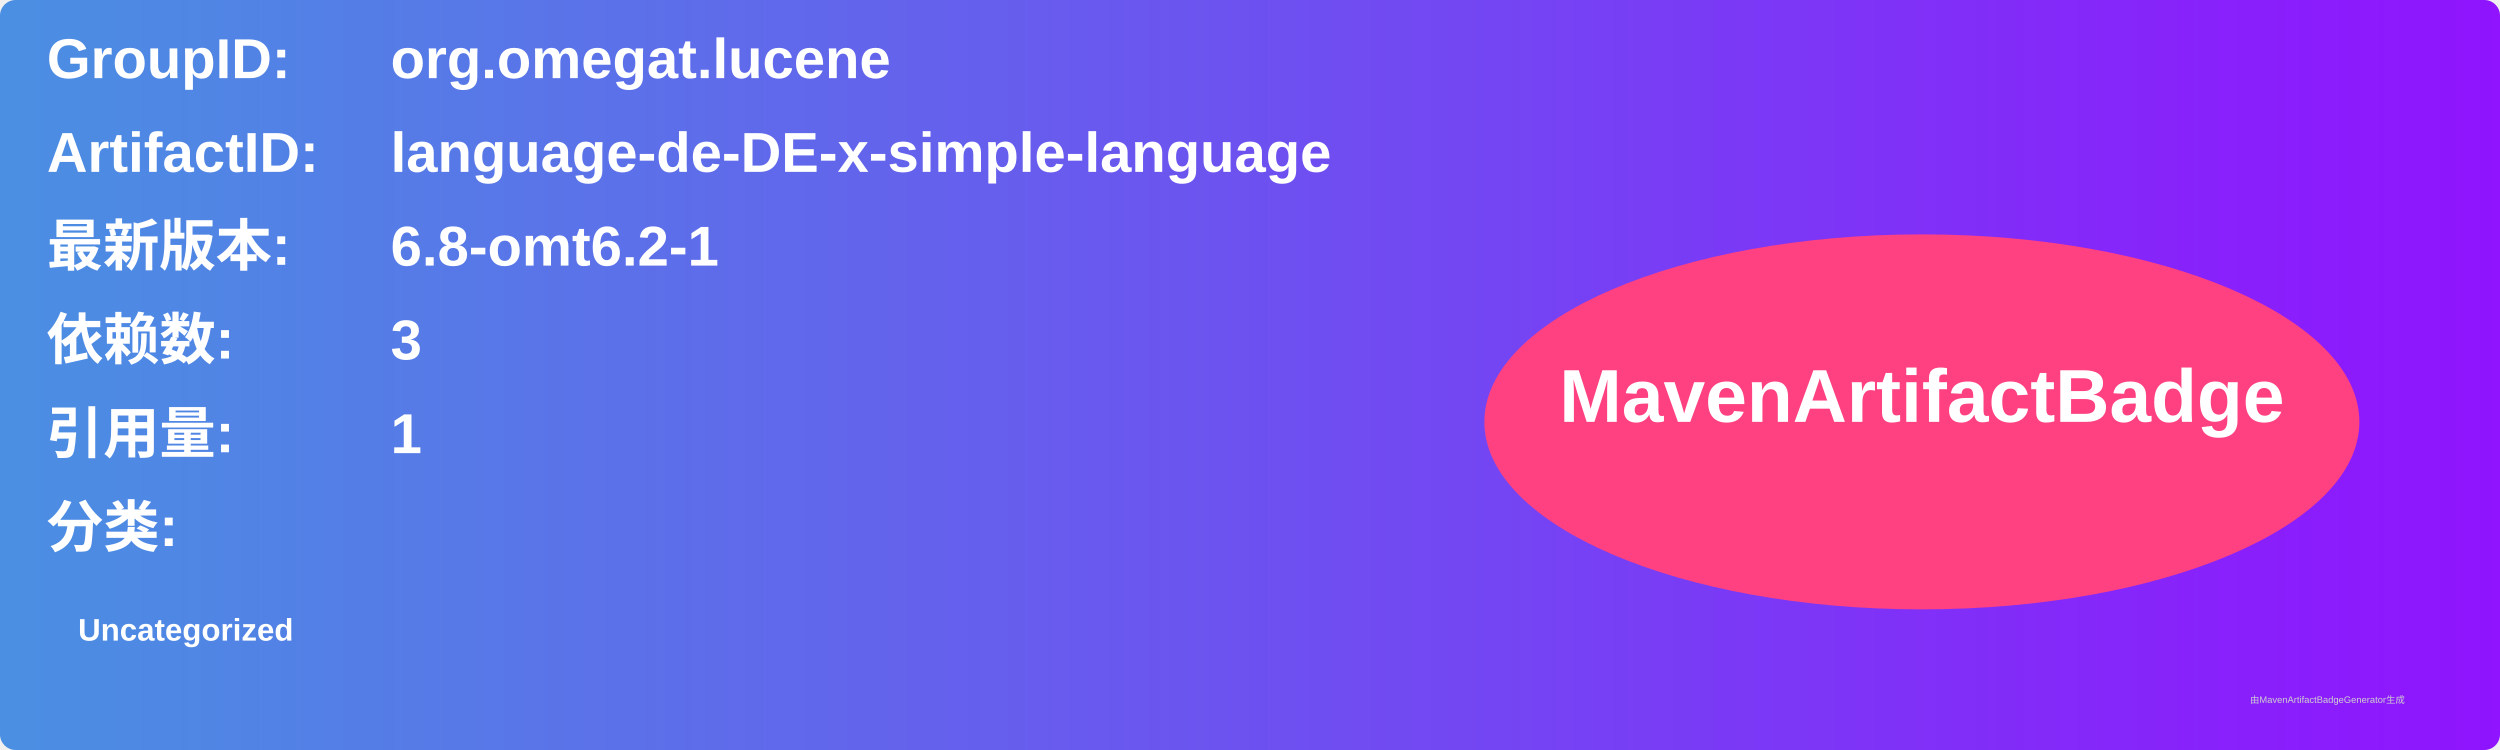
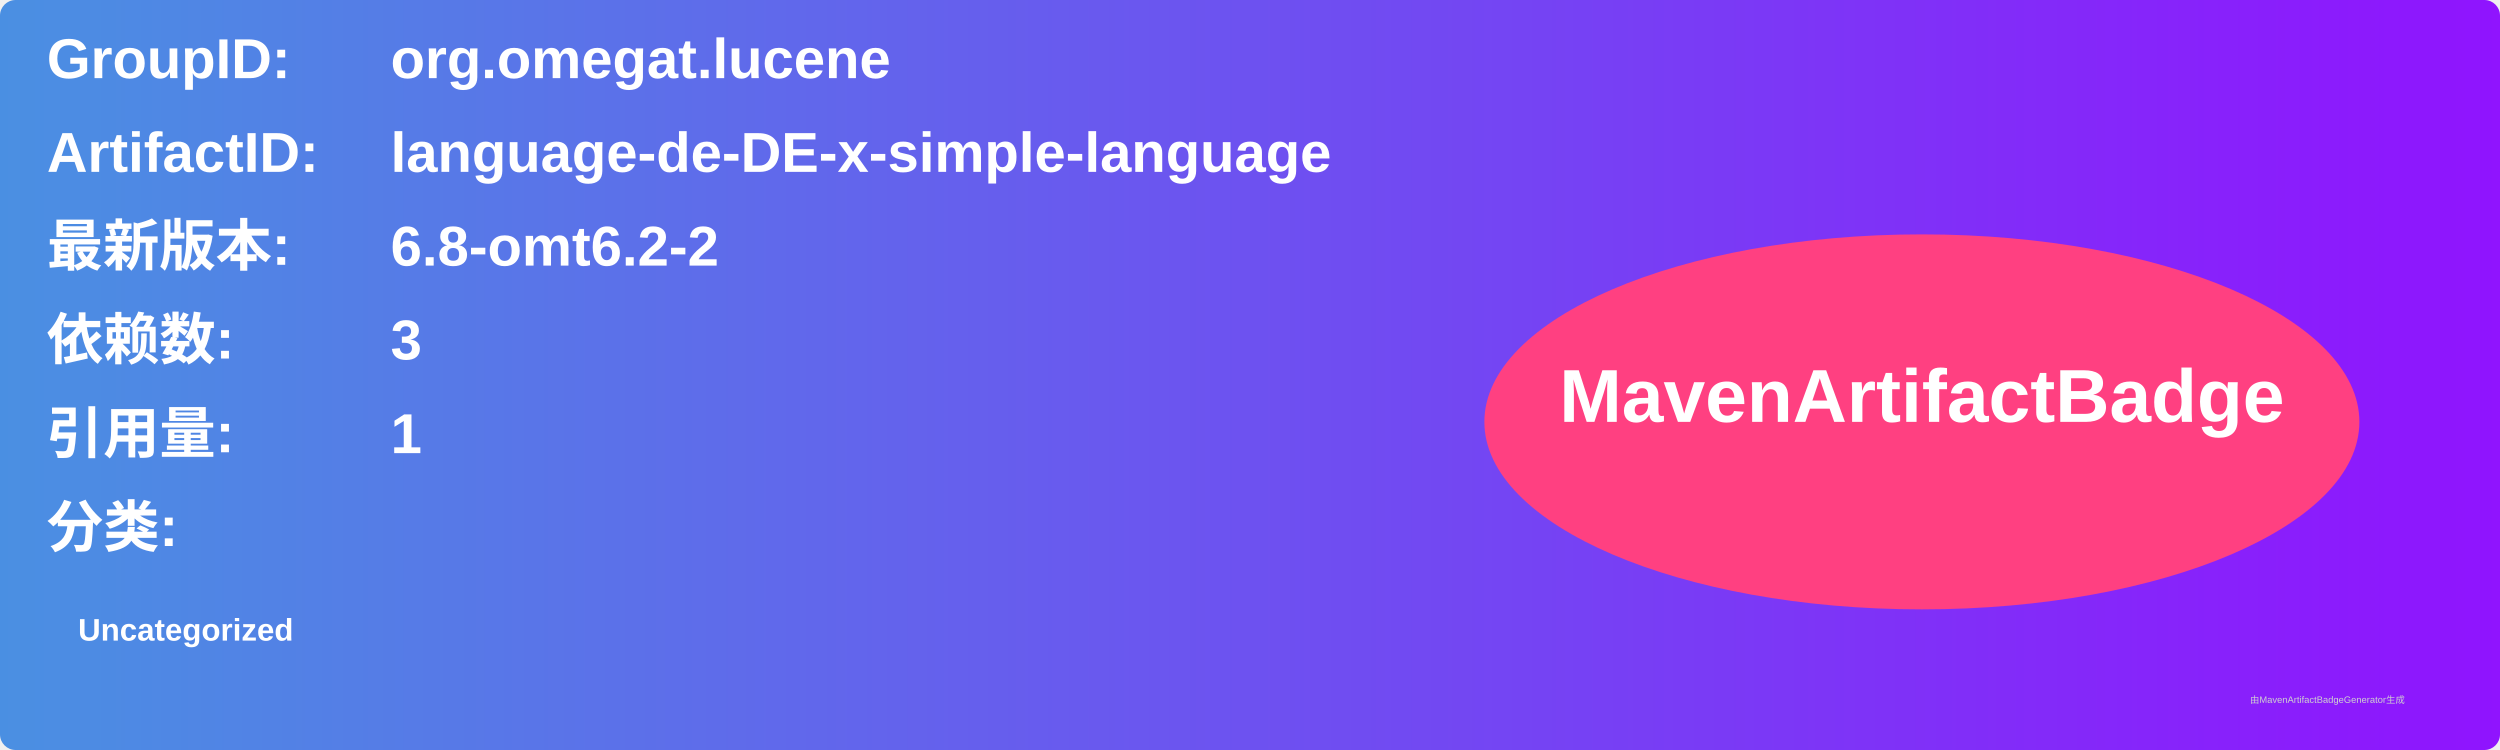
<svg xmlns="http://www.w3.org/2000/svg" width="800" height="240" viewBox="0 0 800 240">
  <linearGradient id="grad" x1="0%" y1="0%" x2="100%" y2="0%">
    <stop offset="0%" stop-color="#4a90e2" />
    <stop offset="100%" stop-color="#9013fe" />
  </linearGradient>
  <rect width="100%" height="100%" rx="5" ry="5" fill="url(#grad)" />
  <g transform="translate(15, 15)">
    <text x="0" y="10" font-family="Arial" font-size="18" fill="white" font-weight="bold" width="260">GroupID:</text>
    <text x="110" y="10" font-family="Arial" font-size="18" fill="white" font-weight="bold" width="460">org.omegat.lucene</text>
    <text x="0" y="40" font-family="Arial" font-size="18" fill="white" font-weight="bold" width="260">ArtifactID:</text>
    <text x="110" y="40" font-family="Arial" font-size="18" fill="white" font-weight="bold" width="460">language-de-DE-x-simple-language</text>
    <text x="0" y="70" font-family="Arial" font-size="18" fill="white" font-weight="bold">最新版本:</text>
    <text x="110" y="70" font-family="Arial" font-size="18" fill="white" font-weight="bold">
-       <tspan font-weight="bold">6.8-omt6.2-1</tspan>
+       <tspan font-weight="bold">6.8-omt6.2-2</tspan>
    </text>
    <text x="0" y="100" font-family="Arial" font-size="18" fill="white" font-weight="bold">依赖数: </text>
    <text x="110" y="100" font-family="Arial" font-size="18" fill="white">
      <tspan font-weight="bold">3</tspan>
    </text>
    <text x="0" y="130" font-family="Arial" font-size="18" fill="white" font-weight="bold">引用量: </text>
    <text x="110" y="130" font-family="Arial" font-size="18" fill="white">
      <tspan font-weight="bold">1</tspan>
    </text>
    <text x="0" y="160" font-family="Arial" font-size="18" fill="white" font-weight="bold">分类:</text>
    <text x="10" y="190" font-family="Arial" font-size="10" fill="white">
      <tspan font-weight="bold">Uncategorized</tspan>
    </text>
    <ellipse cx="600" cy="120" rx="140" ry="60" fill="#ff4081" />
    <text x="600" y="120" text-anchor="middle" font-family="Arial" font-size="24" fill="white" font-weight="bold">MavenArtifactBadge</text>
  </g>
  <text x="720" y="225" font-family="Arial" font-size="3" fill="#d0d0d0">由MavenArtifactBadgeGenerator生成</text>
</svg>
